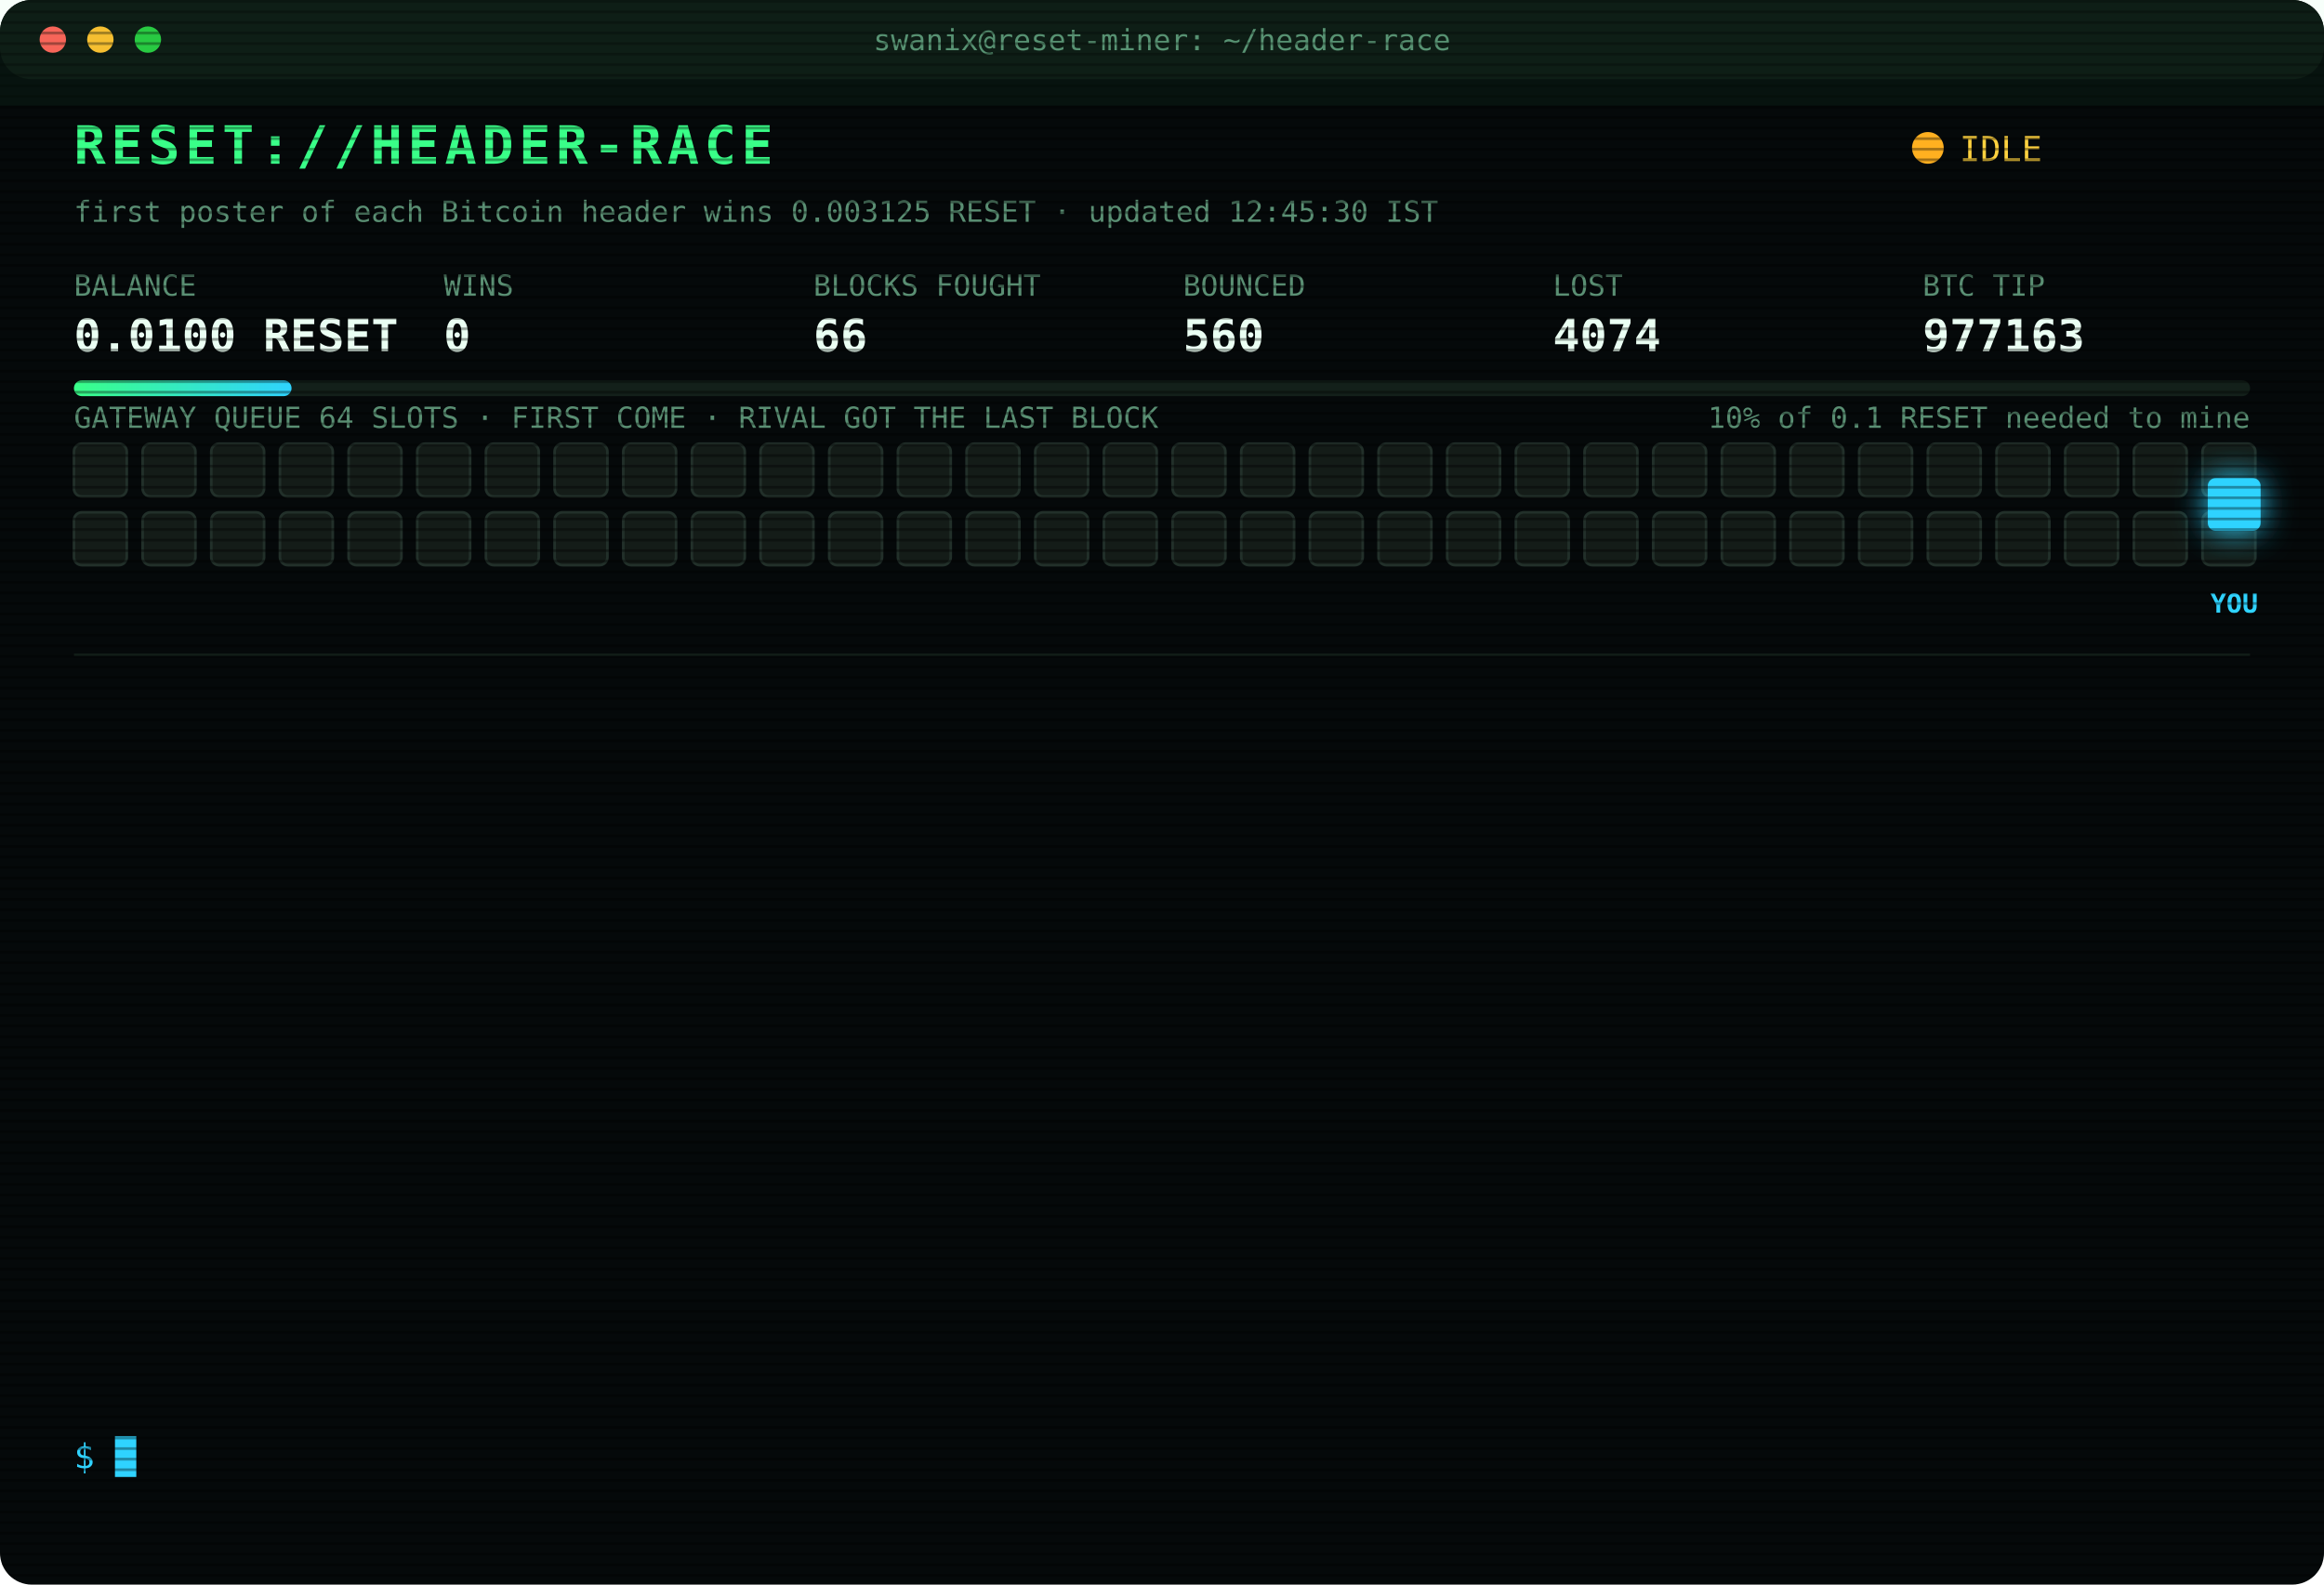
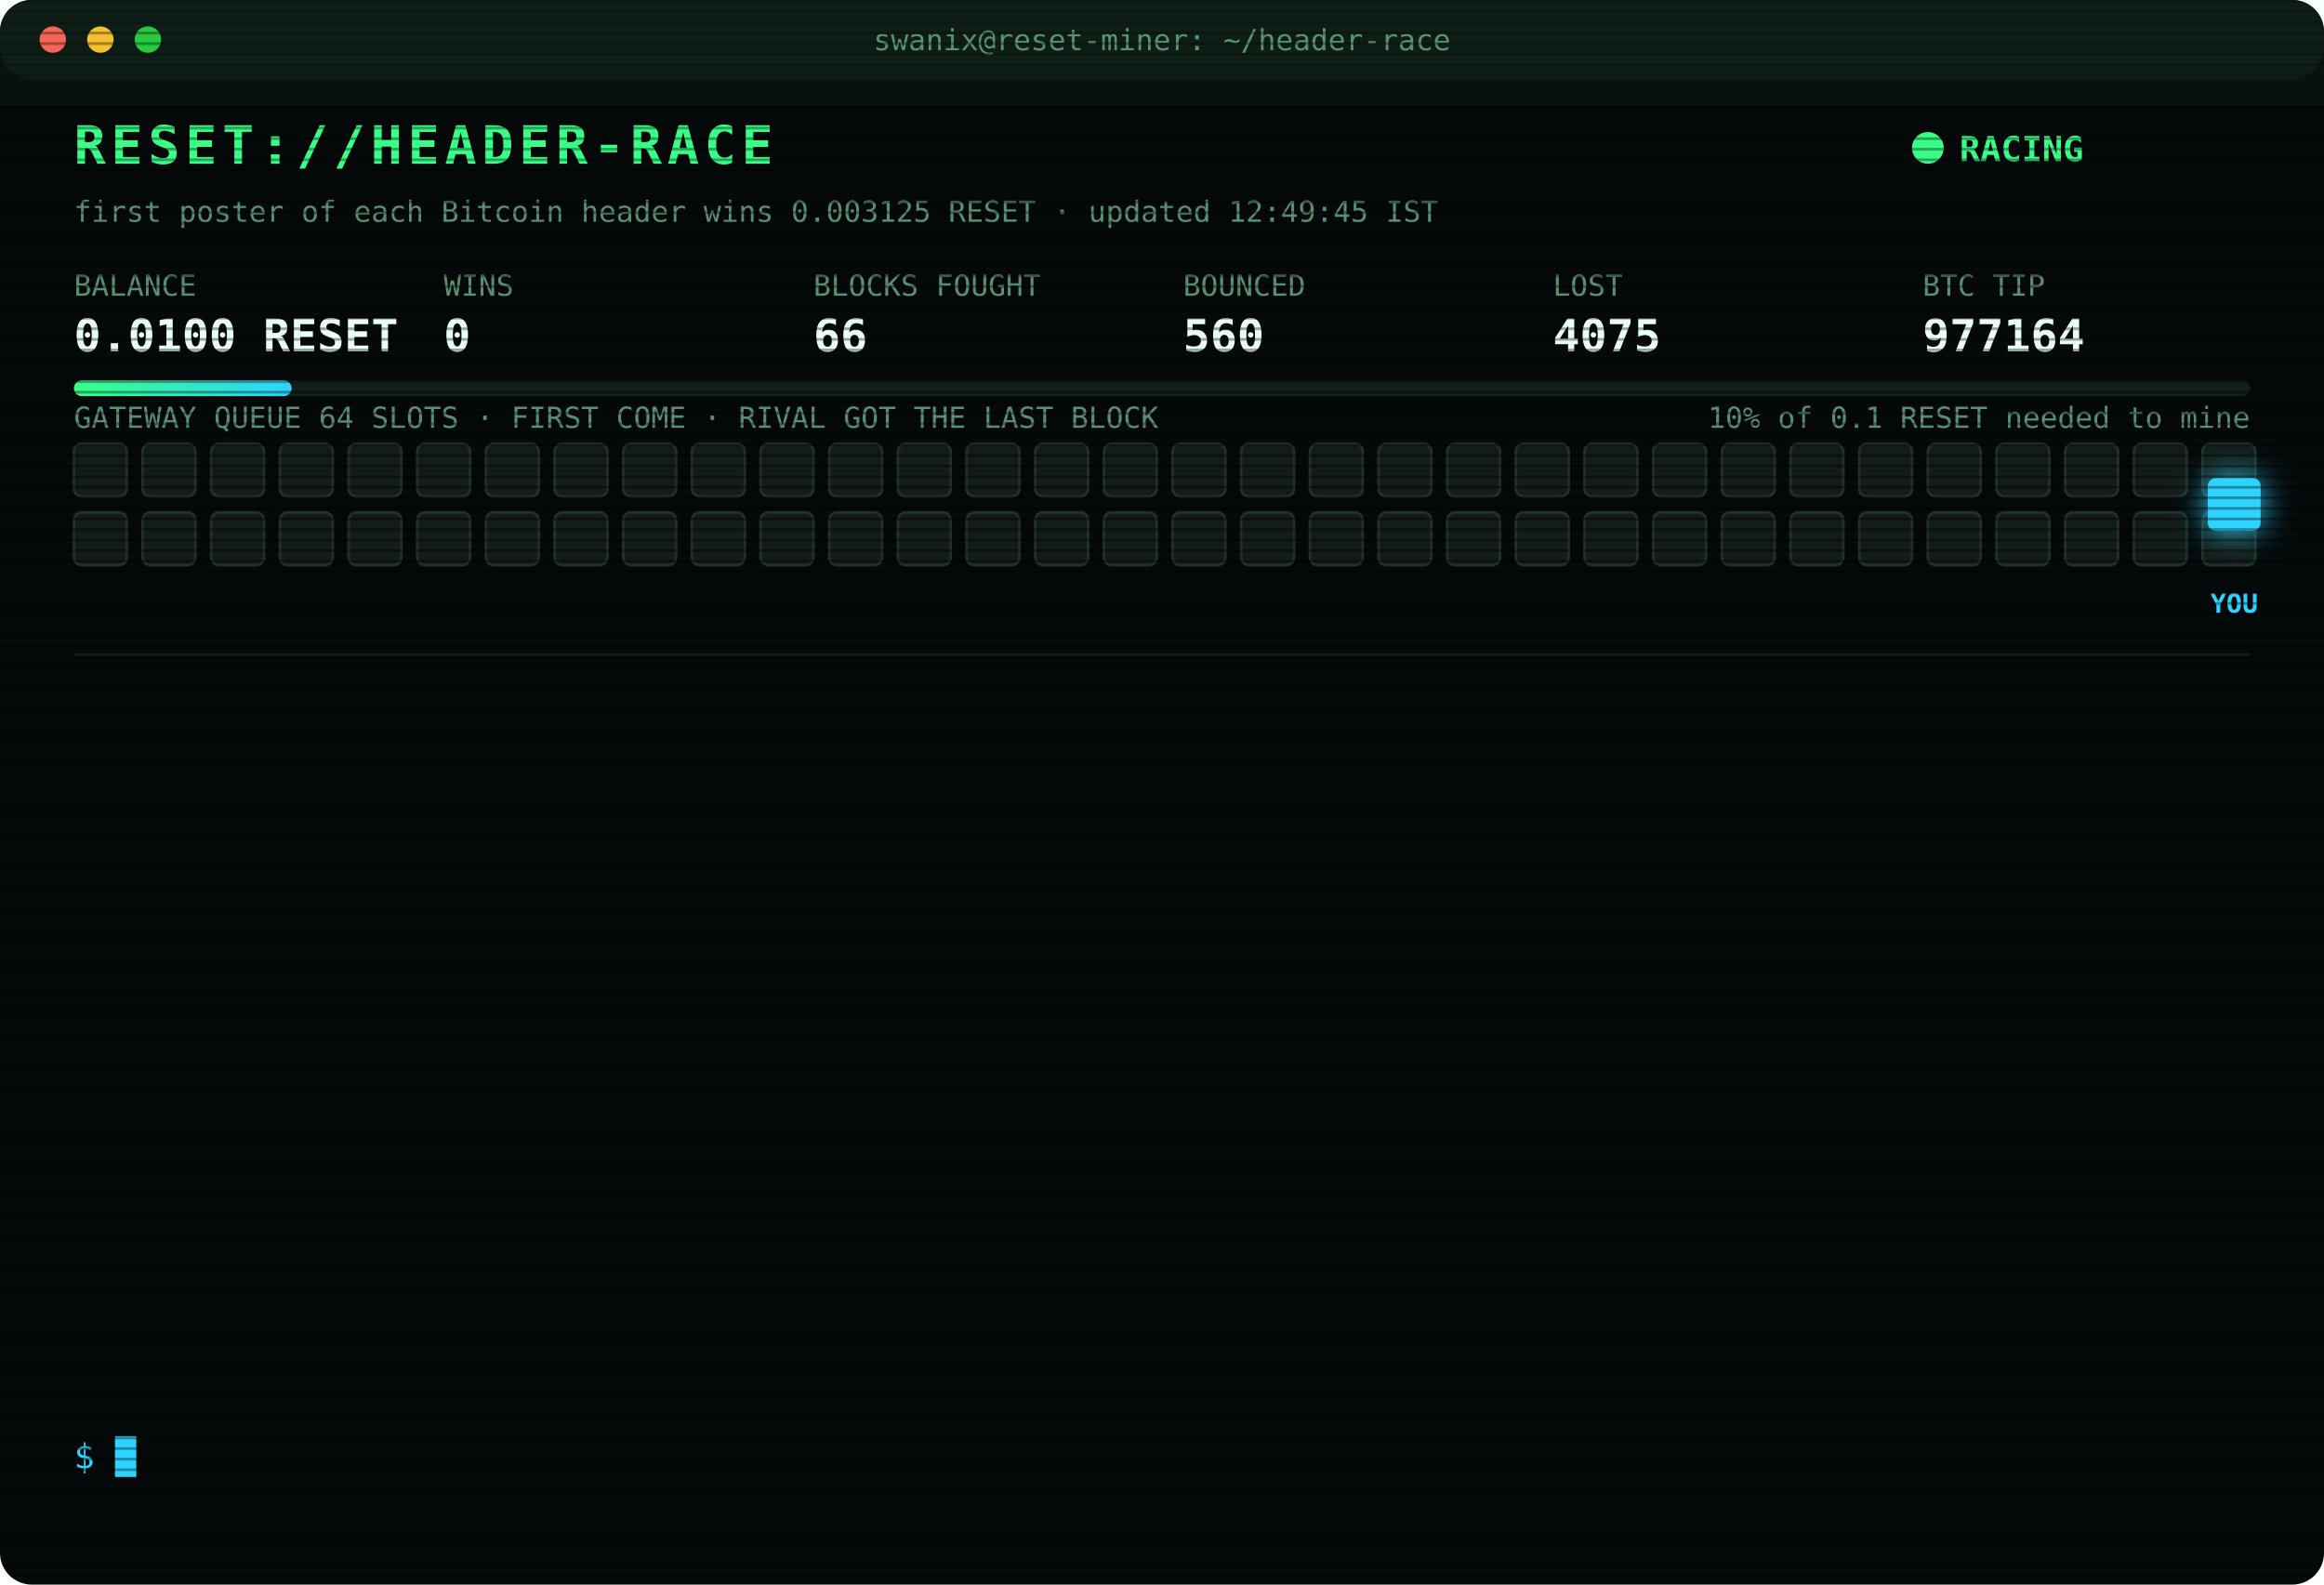
<svg xmlns="http://www.w3.org/2000/svg" width="880" height="600" viewBox="0 0 880 600" font-family="ui-monospace,SFMono-Regular,Menlo,Consolas,monospace">
  <style>
text{font-size:13px;fill:#7CFFB2}
.title{font-size:20px;font-weight:700;fill:#39FF88;letter-spacing:2px;animation:glitch 3s infinite steps(1)}
.sub{fill:#2fd3ff}.k{fill:#5a8f73;font-size:11px}.v{font-size:17px;font-weight:700;fill:#eafff3}
.ts{fill:#3f6b56}.boot{fill:#2fd3ff}.dim{fill:#5a8f73}.bad{fill:#ff4d6d}.warn{fill:#ffd23f}.mag{fill:#ff5cf0}.win{fill:#39FF88;font-weight:700}
.tag{font-size:10px;fill:#2fd3ff;font-weight:700}
.rival{fill:#26332c;stroke:#3c5a49;animation:jam 1.2s infinite alternate}
.idle{fill:#141c18;stroke:#22302a;animation:breathe 4s infinite}
.me{fill:#2fd3ff;filter:drop-shadow(0 0 6px #2fd3ff)}
.hover{animation:nudge 1.1s infinite ease-in-out}.bounce{animation:kick 1.4s infinite}
.ln{opacity:0;animation:in .4s forwards}
.cur{animation:blink 1s infinite steps(1)}
.scan{animation:scan 6s infinite linear}
.led{animation:blink 1.4s infinite}
@keyframes in{from{opacity:0;transform:translateX(-6px)}to{opacity:1;transform:none}}
@keyframes blink{50%{opacity:0}}
@keyframes jam{to{fill:#33463b}}
@keyframes breathe{50%{opacity:.4}}
@keyframes nudge{50%{transform:translateX(-10px)}}
@keyframes kick{0%,100%{transform:none}30%{transform:translateX(-14px)}55%{transform:translateX(10px) translateY(-6px)}}
@keyframes glitch{0%,92%{transform:none}93%{transform:translateX(2px);fill:#ff4d6d}95%{transform:translateX(-2px);fill:#2fd3ff}97%{transform:none}}
@keyframes scan{from{transform:translateY(-40px)}to{transform:translateY(600px)}}
</style>
  <defs>
    <pattern id="sl" width="4" height="4" patternUnits="userSpaceOnUse">
      <rect width="4" height="1" fill="#000" opacity=".35" />
    </pattern>
    <linearGradient id="bar">
      <stop offset="0" stop-color="#39FF88" />
      <stop offset="1" stop-color="#2fd3ff" />
    </linearGradient>
  </defs>
  <rect width="880" height="600" rx="12" fill="#05090a" />
  <rect width="880" height="30" rx="12" fill="#0d1512" />
  <circle cx="20" cy="15" r="5" fill="#ff5f57" />
  <circle cx="38" cy="15" r="5" fill="#febc2e" />
  <circle cx="56" cy="15" r="5" fill="#28c840" />
  <text x="440" y="19" text-anchor="middle" class="k">swanix@reset-miner: ~/header-race</text>
  <text x="28" y="62" class="title">RESET://HEADER-RACE</text>
-   <circle class="led" cx="730" cy="56" r="6" fill="#ffb020" />
-   <text x="742" y="61" class="warn">IDLE</text>
-   <text x="28" y="84" class="k">first poster of each Bitcoin header wins 0.003125 RESET · updated 12:45:30 IST</text>
+   <circle class="led" cx="730" cy="56" r="6" fill="#39FF88" />
+   <text x="742" y="61" class="win">RACING</text>
+   <text x="28" y="84" class="k">first poster of each Bitcoin header wins 0.003125 RESET · updated 12:49:45 IST</text>
  <text x="28" y="112" class="k">BALANCE</text>
  <text x="28" y="133" class="v">0.0100 RESET</text>
  <text x="168" y="112" class="k">WINS</text>
  <text x="168" y="133" class="v">0</text>
  <text x="308" y="112" class="k">BLOCKS FOUGHT</text>
  <text x="308" y="133" class="v">66</text>
  <text x="448" y="112" class="k">BOUNCED</text>
  <text x="448" y="133" class="v">560</text>
  <text x="588" y="112" class="k">LOST</text>
-   <text x="588" y="133" class="v">4074</text>
+   <text x="588" y="133" class="v">4075</text>
  <text x="728" y="112" class="k">BTC TIP</text>
-   <text x="728" y="133" class="v">977163</text>
+   <text x="728" y="133" class="v">977164</text>
  <rect x="28" y="144" width="824" height="6" rx="3" fill="#13201a" />
  <rect x="28" y="144" width="82.4" height="6" rx="3" fill="url(#bar)" />
  <text x="852" y="162" text-anchor="end" class="k">10% of 0.1 RESET needed to mine</text>
  <text x="28" y="162" class="k">GATEWAY QUEUE 64 SLOTS · FIRST COME · RIVAL GOT THE LAST BLOCK</text>
  <rect class="idle" x="28" y="168" width="20" height="20" rx="3" style="animation-delay:0.00s" />
  <rect class="idle" x="54" y="168" width="20" height="20" rx="3" style="animation-delay:0.05s" />
  <rect class="idle" x="80" y="168" width="20" height="20" rx="3" style="animation-delay:0.10s" />
  <rect class="idle" x="106" y="168" width="20" height="20" rx="3" style="animation-delay:0.15s" />
  <rect class="idle" x="132" y="168" width="20" height="20" rx="3" style="animation-delay:0.20s" />
  <rect class="idle" x="158" y="168" width="20" height="20" rx="3" style="animation-delay:0.25s" />
  <rect class="idle" x="184" y="168" width="20" height="20" rx="3" style="animation-delay:0.30s" />
  <rect class="idle" x="210" y="168" width="20" height="20" rx="3" style="animation-delay:0.35s" />
  <rect class="idle" x="236" y="168" width="20" height="20" rx="3" style="animation-delay:0.40s" />
  <rect class="idle" x="262" y="168" width="20" height="20" rx="3" style="animation-delay:0.45s" />
  <rect class="idle" x="288" y="168" width="20" height="20" rx="3" style="animation-delay:0.50s" />
  <rect class="idle" x="314" y="168" width="20" height="20" rx="3" style="animation-delay:0.55s" />
  <rect class="idle" x="340" y="168" width="20" height="20" rx="3" style="animation-delay:0.60s" />
  <rect class="idle" x="366" y="168" width="20" height="20" rx="3" style="animation-delay:0.65s" />
  <rect class="idle" x="392" y="168" width="20" height="20" rx="3" style="animation-delay:0.70s" />
  <rect class="idle" x="418" y="168" width="20" height="20" rx="3" style="animation-delay:0.75s" />
  <rect class="idle" x="444" y="168" width="20" height="20" rx="3" style="animation-delay:0.80s" />
  <rect class="idle" x="470" y="168" width="20" height="20" rx="3" style="animation-delay:0.85s" />
  <rect class="idle" x="496" y="168" width="20" height="20" rx="3" style="animation-delay:0.90s" />
  <rect class="idle" x="522" y="168" width="20" height="20" rx="3" style="animation-delay:0.95s" />
  <rect class="idle" x="548" y="168" width="20" height="20" rx="3" style="animation-delay:1.00s" />
  <rect class="idle" x="574" y="168" width="20" height="20" rx="3" style="animation-delay:1.05s" />
  <rect class="idle" x="600" y="168" width="20" height="20" rx="3" style="animation-delay:1.10s" />
  <rect class="idle" x="626" y="168" width="20" height="20" rx="3" style="animation-delay:1.15s" />
  <rect class="idle" x="652" y="168" width="20" height="20" rx="3" style="animation-delay:1.20s" />
  <rect class="idle" x="678" y="168" width="20" height="20" rx="3" style="animation-delay:1.25s" />
  <rect class="idle" x="704" y="168" width="20" height="20" rx="3" style="animation-delay:1.30s" />
  <rect class="idle" x="730" y="168" width="20" height="20" rx="3" style="animation-delay:1.35s" />
  <rect class="idle" x="756" y="168" width="20" height="20" rx="3" style="animation-delay:1.40s" />
  <rect class="idle" x="782" y="168" width="20" height="20" rx="3" style="animation-delay:1.45s" />
  <rect class="idle" x="808" y="168" width="20" height="20" rx="3" style="animation-delay:1.50s" />
  <rect class="idle" x="834" y="168" width="20" height="20" rx="3" style="animation-delay:1.55s" />
  <rect class="idle" x="28" y="194" width="20" height="20" rx="3" style="animation-delay:1.60s" />
  <rect class="idle" x="54" y="194" width="20" height="20" rx="3" style="animation-delay:1.65s" />
  <rect class="idle" x="80" y="194" width="20" height="20" rx="3" style="animation-delay:1.70s" />
  <rect class="idle" x="106" y="194" width="20" height="20" rx="3" style="animation-delay:1.75s" />
  <rect class="idle" x="132" y="194" width="20" height="20" rx="3" style="animation-delay:1.80s" />
  <rect class="idle" x="158" y="194" width="20" height="20" rx="3" style="animation-delay:1.85s" />
  <rect class="idle" x="184" y="194" width="20" height="20" rx="3" style="animation-delay:1.90s" />
  <rect class="idle" x="210" y="194" width="20" height="20" rx="3" style="animation-delay:1.95s" />
  <rect class="idle" x="236" y="194" width="20" height="20" rx="3" style="animation-delay:2.00s" />
  <rect class="idle" x="262" y="194" width="20" height="20" rx="3" style="animation-delay:2.05s" />
  <rect class="idle" x="288" y="194" width="20" height="20" rx="3" style="animation-delay:2.10s" />
  <rect class="idle" x="314" y="194" width="20" height="20" rx="3" style="animation-delay:2.15s" />
  <rect class="idle" x="340" y="194" width="20" height="20" rx="3" style="animation-delay:2.20s" />
  <rect class="idle" x="366" y="194" width="20" height="20" rx="3" style="animation-delay:2.25s" />
  <rect class="idle" x="392" y="194" width="20" height="20" rx="3" style="animation-delay:2.30s" />
  <rect class="idle" x="418" y="194" width="20" height="20" rx="3" style="animation-delay:2.35s" />
  <rect class="idle" x="444" y="194" width="20" height="20" rx="3" style="animation-delay:2.40s" />
  <rect class="idle" x="470" y="194" width="20" height="20" rx="3" style="animation-delay:2.45s" />
  <rect class="idle" x="496" y="194" width="20" height="20" rx="3" style="animation-delay:2.50s" />
  <rect class="idle" x="522" y="194" width="20" height="20" rx="3" style="animation-delay:2.55s" />
  <rect class="idle" x="548" y="194" width="20" height="20" rx="3" style="animation-delay:2.60s" />
  <rect class="idle" x="574" y="194" width="20" height="20" rx="3" style="animation-delay:2.65s" />
  <rect class="idle" x="600" y="194" width="20" height="20" rx="3" style="animation-delay:2.70s" />
  <rect class="idle" x="626" y="194" width="20" height="20" rx="3" style="animation-delay:2.75s" />
  <rect class="idle" x="652" y="194" width="20" height="20" rx="3" style="animation-delay:2.80s" />
  <rect class="idle" x="678" y="194" width="20" height="20" rx="3" style="animation-delay:2.85s" />
  <rect class="idle" x="704" y="194" width="20" height="20" rx="3" style="animation-delay:2.90s" />
  <rect class="idle" x="730" y="194" width="20" height="20" rx="3" style="animation-delay:2.95s" />
  <rect class="idle" x="756" y="194" width="20" height="20" rx="3" style="animation-delay:3.00s" />
  <rect class="idle" x="782" y="194" width="20" height="20" rx="3" style="animation-delay:3.05s" />
  <rect class="idle" x="808" y="194" width="20" height="20" rx="3" style="animation-delay:3.10s" />
  <rect class="idle" x="834" y="194" width="20" height="20" rx="3" style="animation-delay:3.15s" />
  <g class="hover">
    <rect class="me" x="836" y="181" width="20" height="20" rx="3" />
    <text class="tag" x="846" y="232" text-anchor="middle">YOU</text>
  </g>
  <line x1="28" x2="852" y1="248" y2="248" stroke="#13201a" />
  <g class="ln" style="animation-delay:0.40s">
-     <text x="28" y="270" class="ts">10:09:20</text>
-     <text x="104" y="270" class="bad">[LOST] #977148 taken by a rival miner</text>
+     <text x="28" y="270" class="ts">10:17:36</text>
+     <text x="104" y="270" class="bad">[LOST] #977149 taken by a rival miner</text>
  </g>
  <g class="ln" style="animation-delay:0.65s">
-     <text x="28" y="292" class="ts">10:17:36</text>
-     <text x="104" y="292" class="bad">[LOST] #977149 taken by a rival miner</text>
+     <text x="28" y="292" class="ts">10:27:20</text>
+     <text x="104" y="292" class="bad">[LOST] #977150 taken by a rival miner</text>
  </g>
  <g class="ln" style="animation-delay:0.90s">
-     <text x="28" y="314" class="ts">10:27:20</text>
-     <text x="104" y="314" class="bad">[LOST] #977150 taken by a rival miner</text>
+     <text x="28" y="314" class="ts">10:42:17</text>
+     <text x="104" y="314" class="bad">[LOST] #977151 taken by a rival miner</text>
  </g>
  <g class="ln" style="animation-delay:1.15s">
-     <text x="28" y="336" class="ts">10:42:17</text>
-     <text x="104" y="336" class="bad">[LOST] #977151 taken by a rival miner</text>
+     <text x="28" y="336" class="ts">11:00:01</text>
+     <text x="104" y="336" class="bad">[LOST] #977153 taken by a rival miner</text>
  </g>
  <g class="ln" style="animation-delay:1.40s">
-     <text x="28" y="358" class="ts">11:00:01</text>
-     <text x="104" y="358" class="bad">[LOST] #977153 taken by a rival miner</text>
+     <text x="28" y="358" class="ts">11:17:05</text>
+     <text x="104" y="358" class="bad">[LOST] #977154 taken by a rival miner</text>
  </g>
  <g class="ln" style="animation-delay:1.65s">
-     <text x="28" y="380" class="ts">11:17:05</text>
-     <text x="104" y="380" class="bad">[LOST] #977154 taken by a rival miner</text>
+     <text x="28" y="380" class="ts">11:26:36</text>
+     <text x="104" y="380" class="bad">[LOST] #977155 taken by a rival miner</text>
  </g>
  <g class="ln" style="animation-delay:1.90s">
-     <text x="28" y="402" class="ts">11:26:36</text>
-     <text x="104" y="402" class="bad">[LOST] #977155 taken by a rival miner</text>
+     <text x="28" y="402" class="ts">11:42:05</text>
+     <text x="104" y="402" class="bad">[LOST] #977156 taken by a rival miner</text>
  </g>
  <g class="ln" style="animation-delay:2.15s">
-     <text x="28" y="424" class="ts">11:42:05</text>
-     <text x="104" y="424" class="bad">[LOST] #977156 taken by a rival miner</text>
+     <text x="28" y="424" class="ts">11:47:41</text>
+     <text x="104" y="424" class="bad">[LOST] #977158 taken by a rival miner</text>
  </g>
  <g class="ln" style="animation-delay:2.40s">
-     <text x="28" y="446" class="ts">11:47:41</text>
-     <text x="104" y="446" class="bad">[LOST] #977158 taken by a rival miner</text>
+     <text x="28" y="446" class="ts">11:48:05</text>
+     <text x="104" y="446" class="bad">[LOST] #977159 taken by a rival miner</text>
  </g>
  <g class="ln" style="animation-delay:2.65s">
-     <text x="28" y="468" class="ts">11:48:05</text>
-     <text x="104" y="468" class="bad">[LOST] #977159 taken by a rival miner</text>
+     <text x="28" y="468" class="ts">11:51:19</text>
+     <text x="104" y="468" class="bad">[LOST] #977160 taken by a rival miner</text>
  </g>
  <g class="ln" style="animation-delay:2.90s">
-     <text x="28" y="490" class="ts">11:51:19</text>
-     <text x="104" y="490" class="bad">[LOST] #977160 taken by a rival miner</text>
+     <text x="28" y="490" class="ts">11:57:43</text>
+     <text x="104" y="490" class="bad">[LOST] #977162 taken by a rival miner</text>
  </g>
  <g class="ln" style="animation-delay:3.15s">
-     <text x="28" y="512" class="ts">11:57:43</text>
-     <text x="104" y="512" class="bad">[LOST] #977162 taken by a rival miner</text>
+     <text x="28" y="512" class="ts">12:12:05</text>
+     <text x="104" y="512" class="bad">[LOST] #977163 taken by a rival miner</text>
  </g>
  <g class="ln" style="animation-delay:3.40s">
-     <text x="28" y="534" class="ts">12:12:05</text>
-     <text x="104" y="534" class="bad">[LOST] #977163 taken by a rival miner</text>
+     <text x="28" y="534" class="ts">12:49:45</text>
+     <text x="104" y="534" class="bad">[LOST] #977164 taken by a rival miner</text>
  </g>
  <text x="28" y="556" class="sub">$ <tspan class="cur">█</tspan>
  </text>
  <rect width="880" height="600" rx="12" fill="url(#sl)" pointer-events="none" />
  <rect class="scan" width="880" height="40" fill="#39FF88" opacity=".04" />
</svg>
